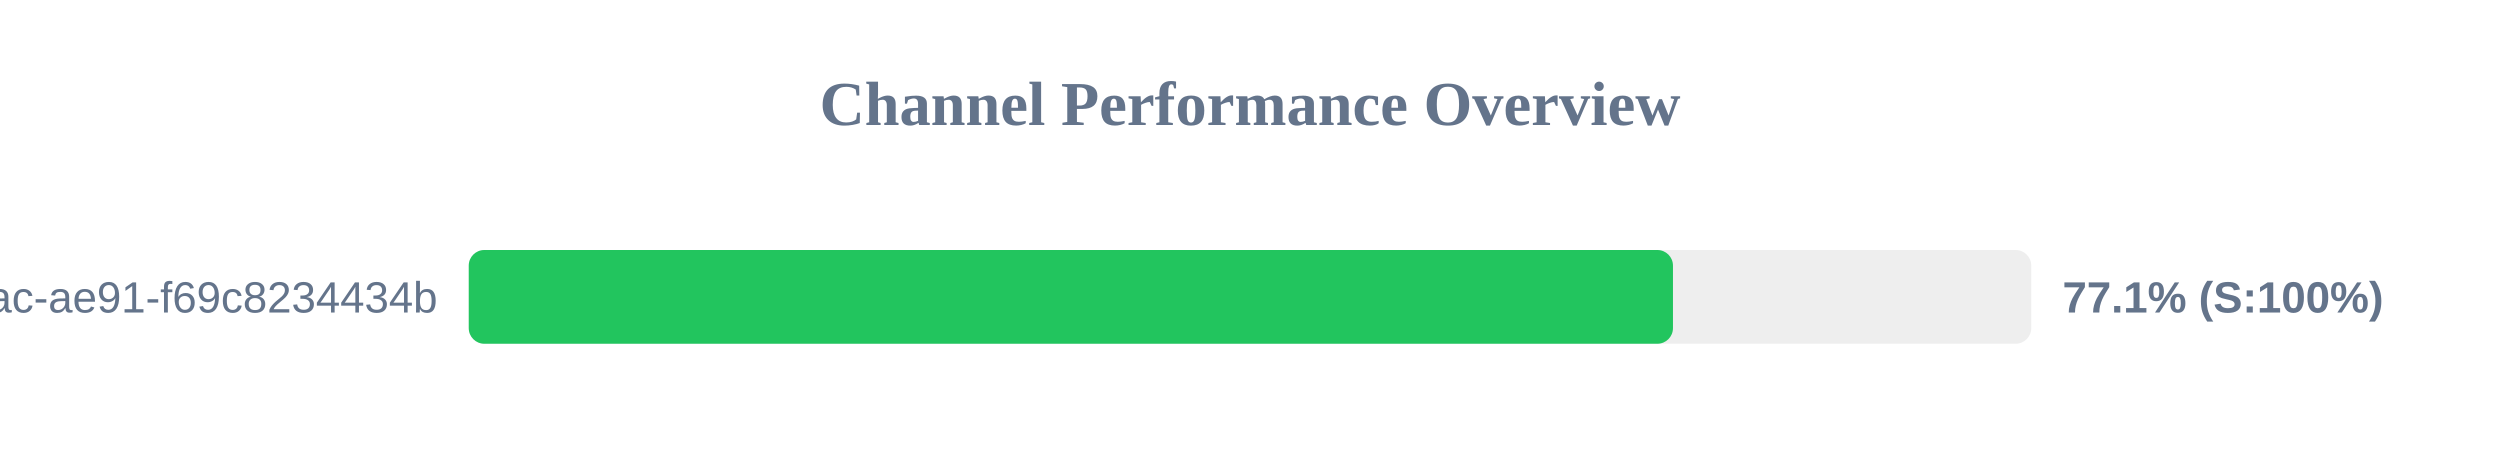
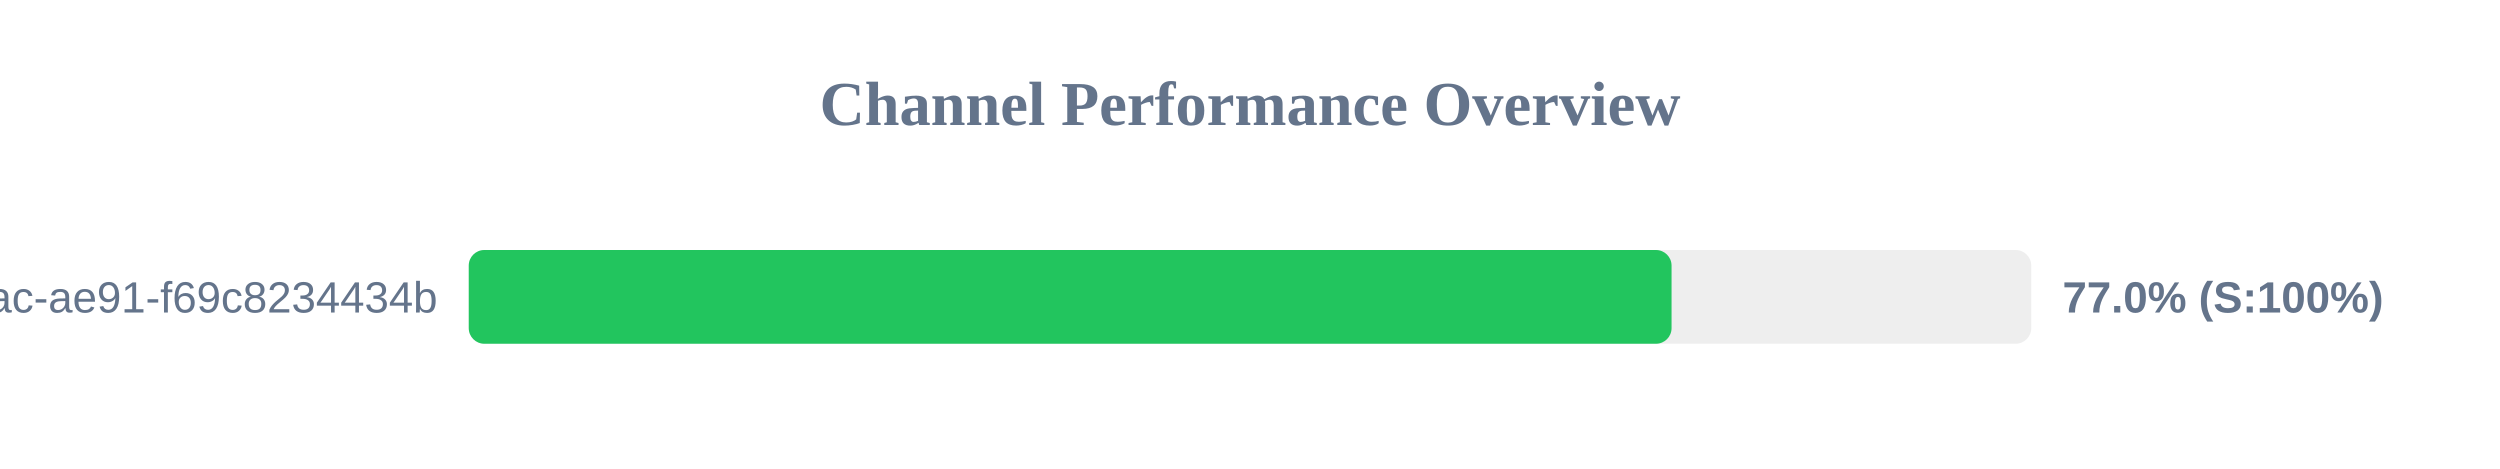
<svg xmlns="http://www.w3.org/2000/svg" width="800" height="150" version="1.1">
  <style>
        .row { font: 14px Arial; fill: #64748b; }
        .score { font: bold 14px Arial; fill: #64748b; }
    </style>
  <text x="400" y="40" text-anchor="middle" font-size="20px" font-weight="bold" fill="#64748b">Channel Performance Overview</text>
  <rect x="150" y="80" width="500" height="30" fill="#eee" rx="5" />
-   <rect x="150" y="80" width="385.35" height="30" fill="#22c55e" rx="5" />
+   <rect x="150" y="80" width="384.9" height="30" fill="#22c55e" rx="5" />
  <text x="140" y="100" text-anchor="end" class="row">?uuid=942b9cb8-92fa-46ac-ae91-f69c8234434b</text>
-   <text x="660" y="100" text-anchor="start" class="score">77.1% (S:100%)</text>
+   <text x="660" y="100" text-anchor="start" class="score">77.0% (S:100%)</text>
</svg>
